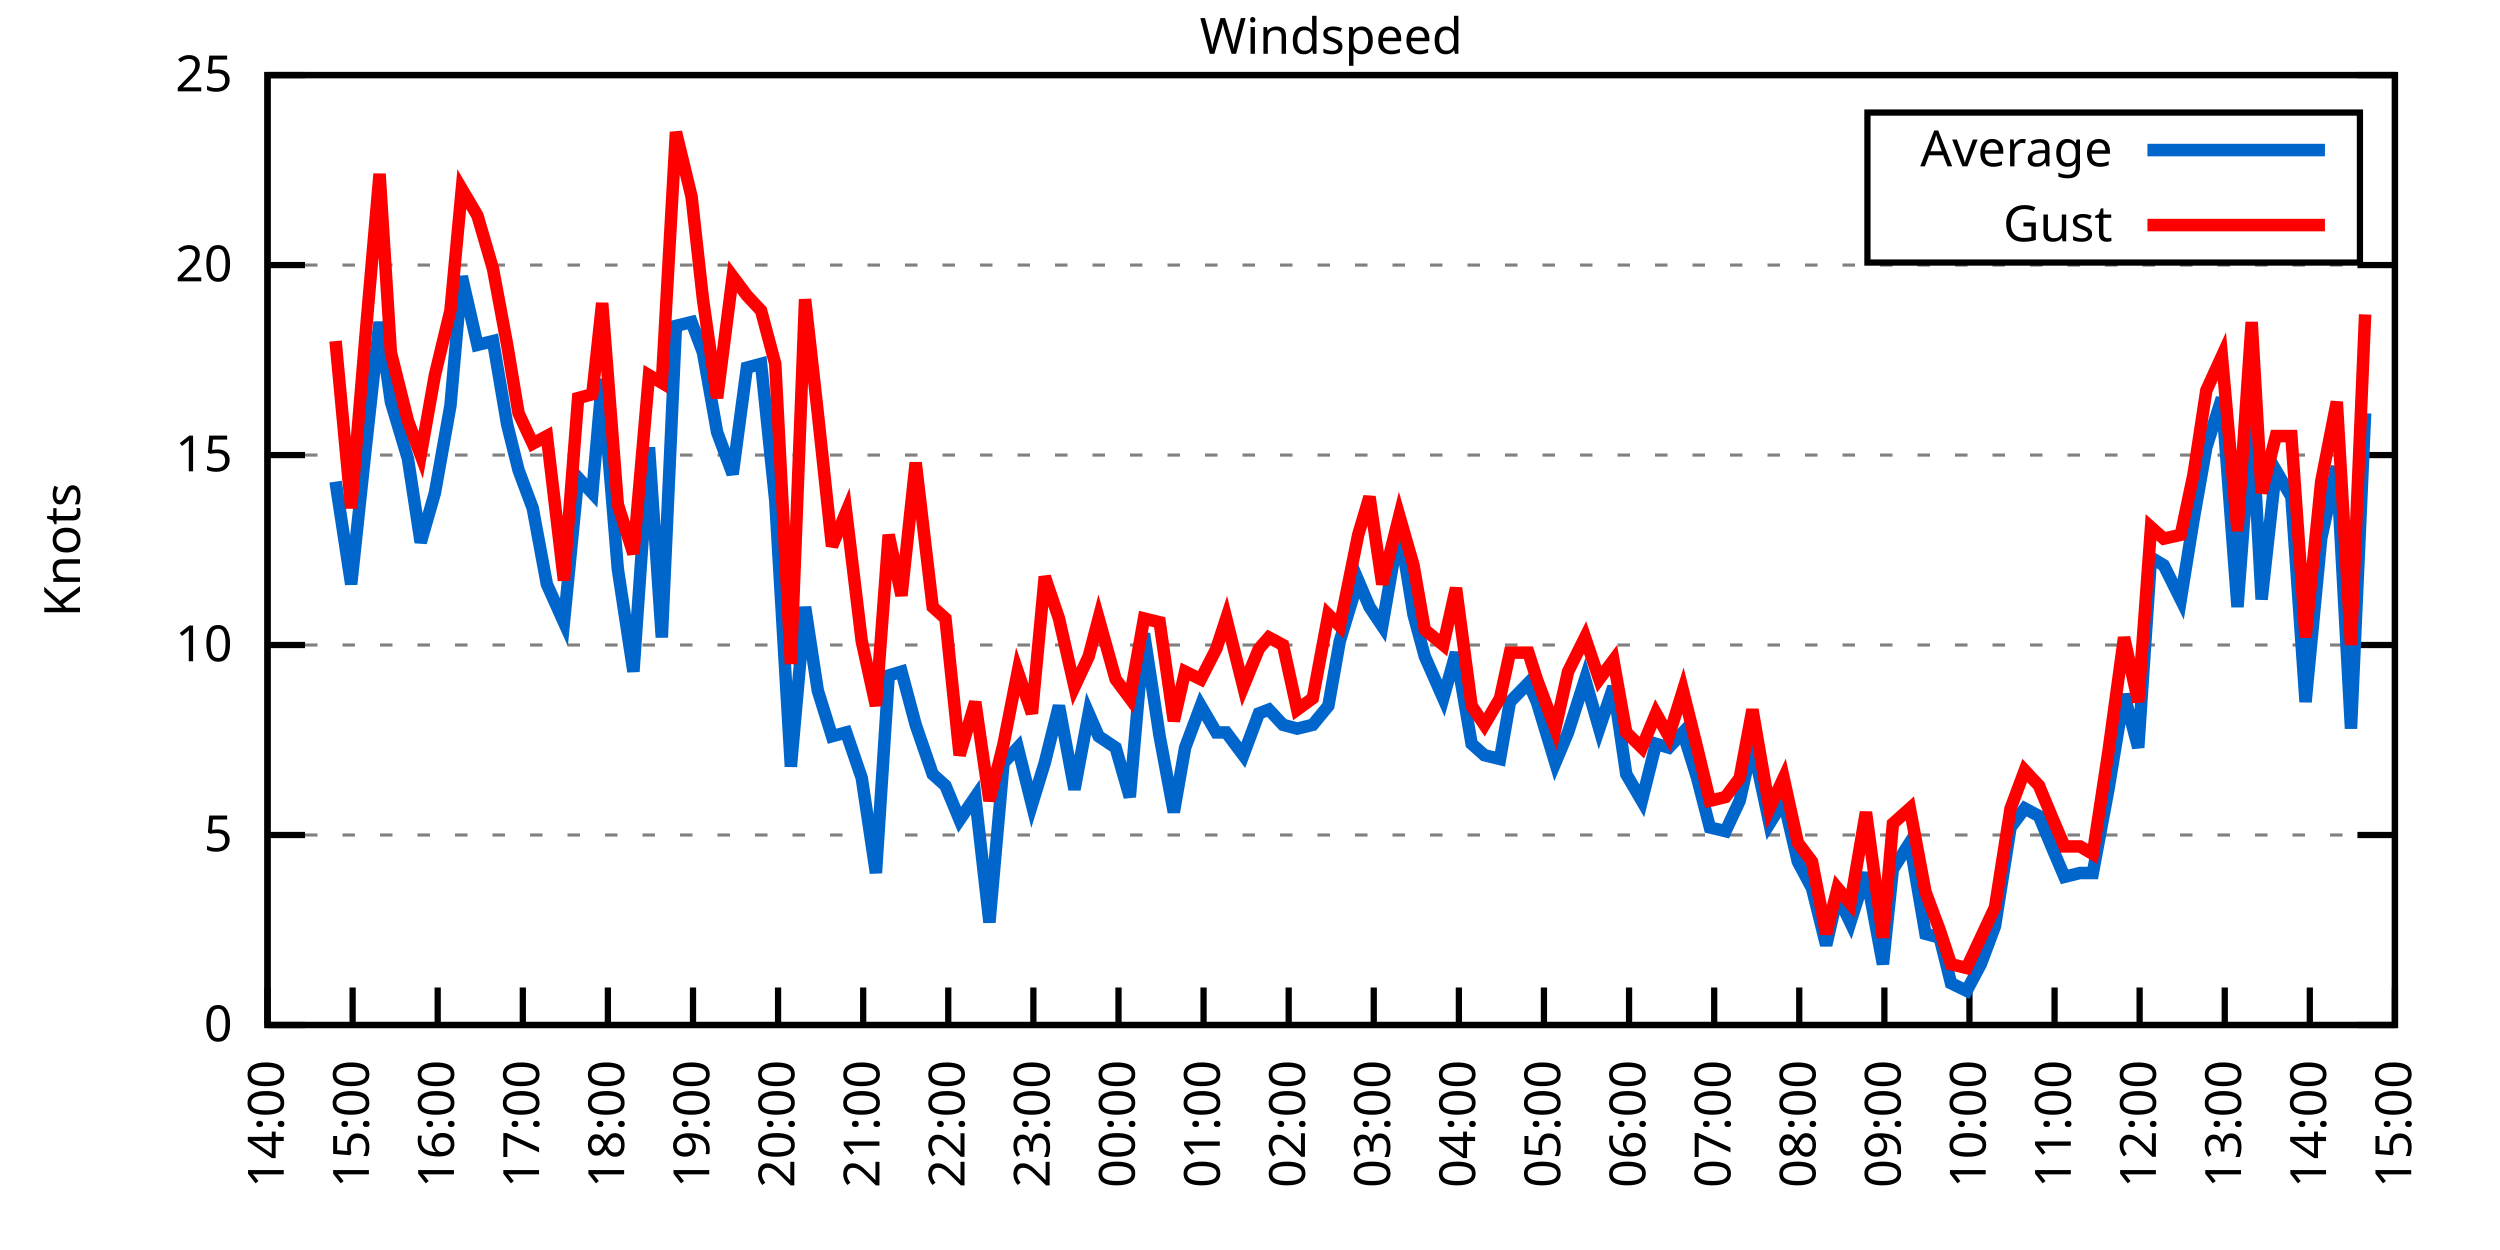
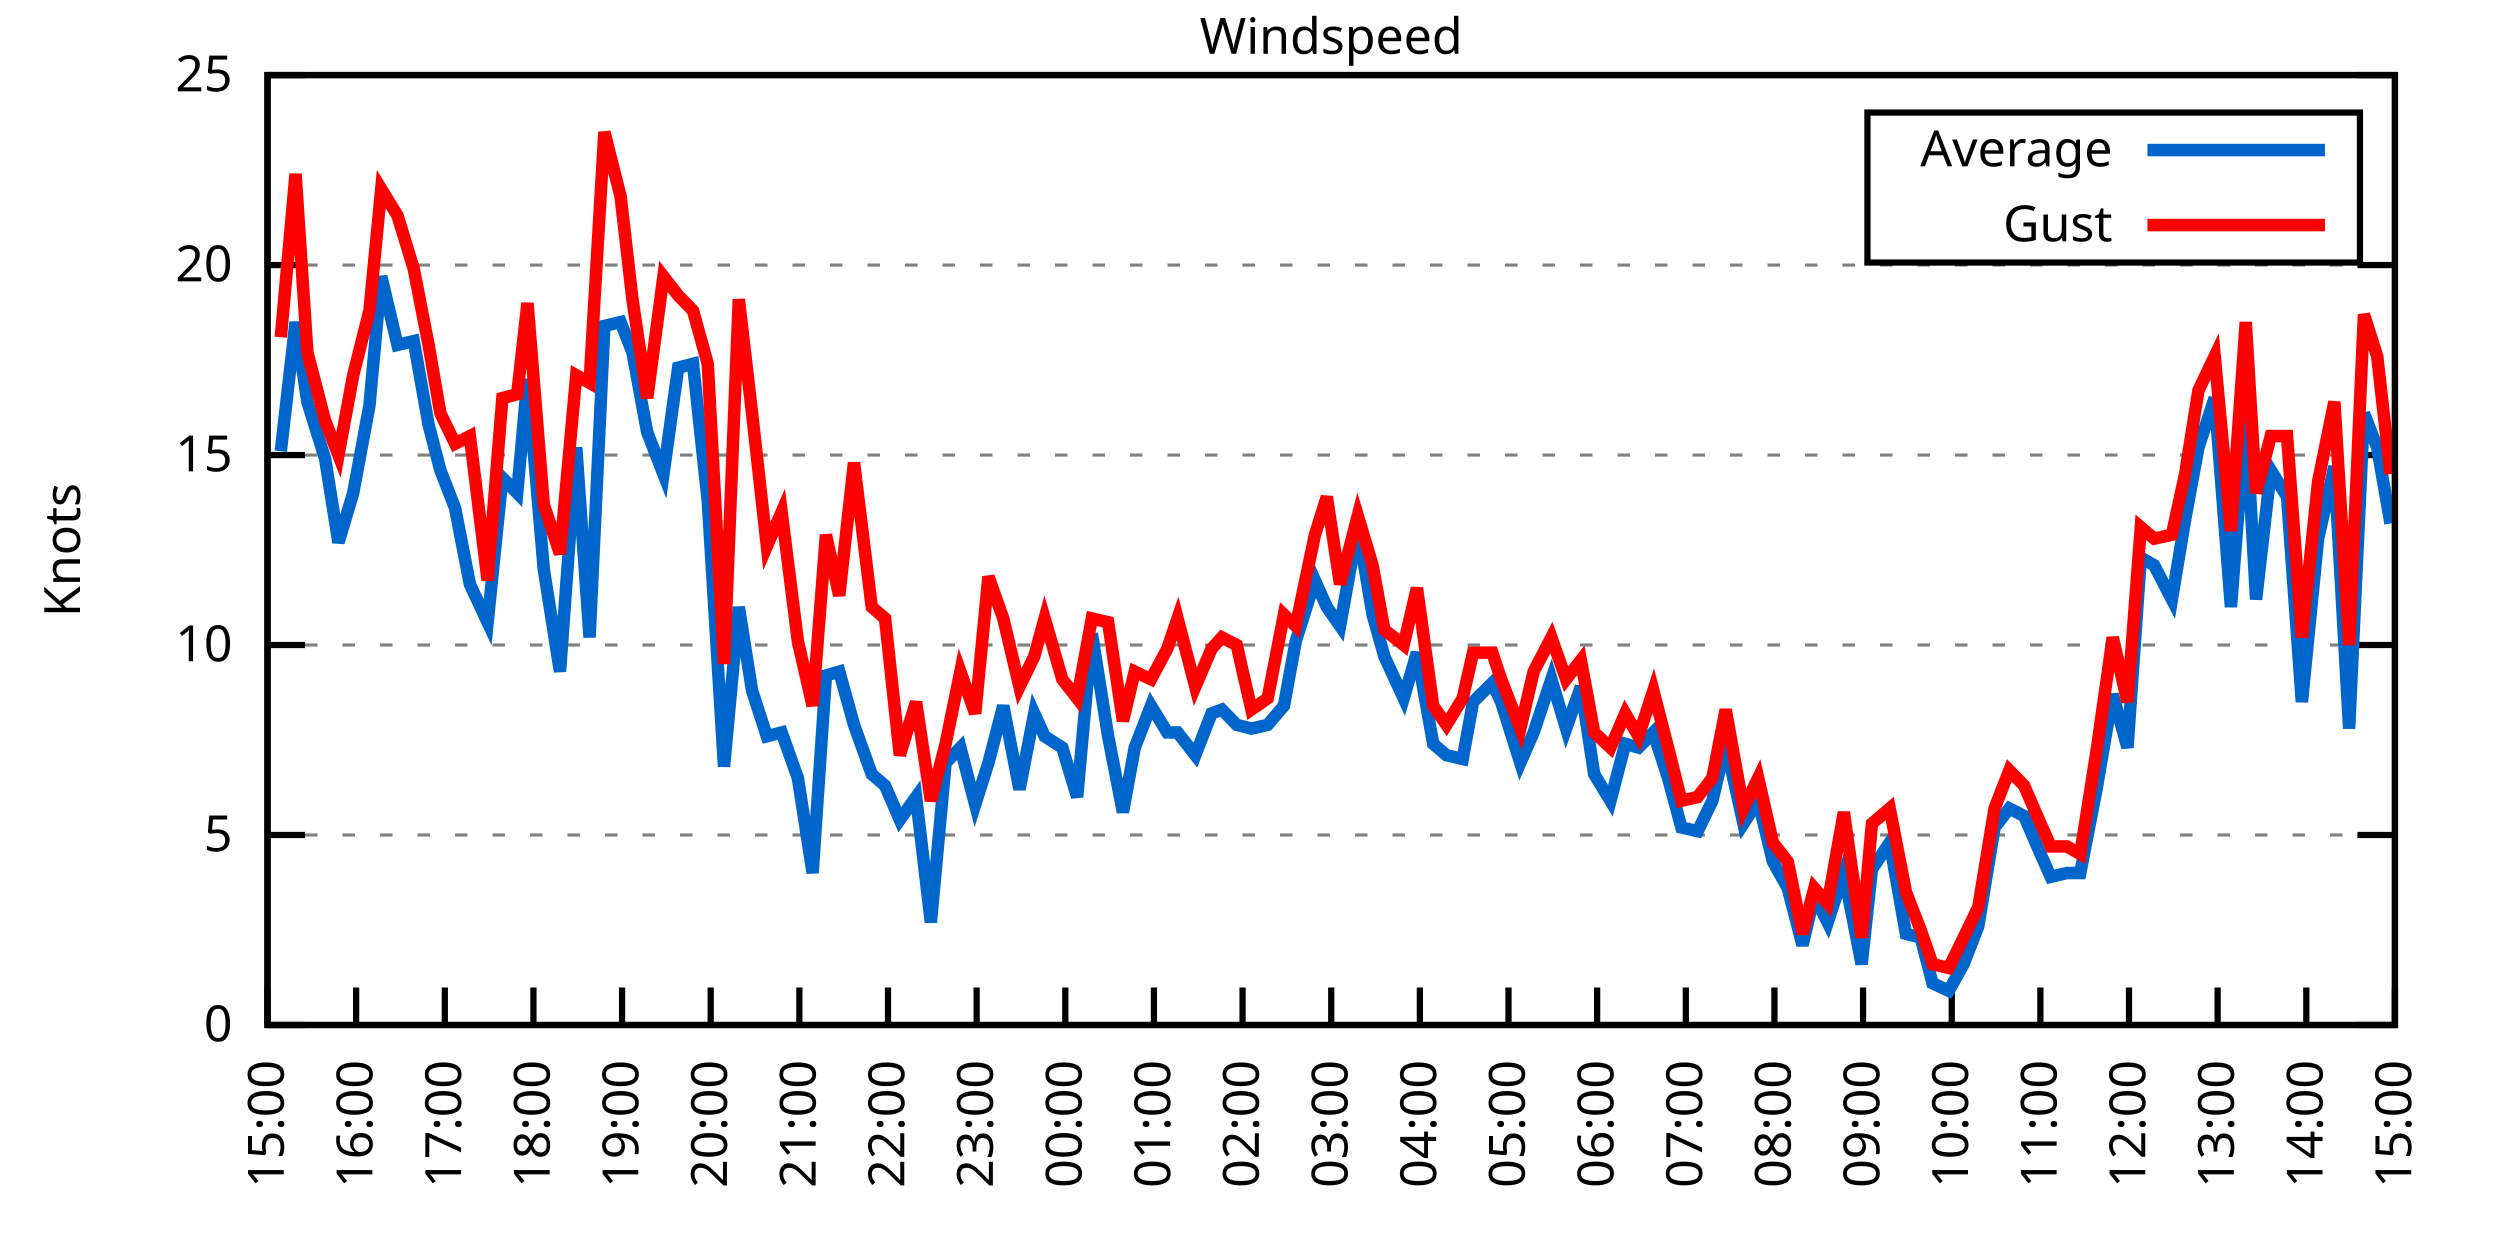
<svg xmlns="http://www.w3.org/2000/svg" xmlns:xlink="http://www.w3.org/1999/xlink" width="400" height="200" viewBox="0 0 400 200">
  <g id="gnuplot_canvas">
    <rect x="0" y="0" width="400" height="200" fill="none" />
    <defs>
      <circle id="gpDot" r="0.5" stroke-width="0.5" stroke="currentColor" />
      <path id="gpPt0" stroke-width="0.333" stroke="currentColor" d="M-1,0 h2 M0,-1 v2" />
      <path id="gpPt1" stroke-width="0.333" stroke="currentColor" d="M-1,-1 L1,1 M1,-1 L-1,1" />
      <path id="gpPt2" stroke-width="0.333" stroke="currentColor" d="M-1,0 L1,0 M0,-1 L0,1 M-1,-1 L1,1 M-1,1 L1,-1" />
      <rect id="gpPt3" stroke-width="0.333" stroke="currentColor" x="-1" y="-1" width="2" height="2" />
      <rect id="gpPt4" stroke-width="0.333" stroke="currentColor" fill="currentColor" x="-1" y="-1" width="2" height="2" />
      <circle id="gpPt5" stroke-width="0.333" stroke="currentColor" cx="0" cy="0" r="1" />
      <use xlink:href="#gpPt5" id="gpPt6" fill="currentColor" stroke="none" />
      <path id="gpPt7" stroke-width="0.333" stroke="currentColor" d="M0,-1.33 L-1.33,0.67 L1.33,0.67 z" />
      <use xlink:href="#gpPt7" id="gpPt8" fill="currentColor" stroke="none" />
      <use xlink:href="#gpPt7" id="gpPt9" stroke="currentColor" transform="rotate(180)" />
      <use xlink:href="#gpPt9" id="gpPt10" fill="currentColor" stroke="none" />
      <use xlink:href="#gpPt3" id="gpPt11" stroke="currentColor" transform="rotate(45)" />
      <use xlink:href="#gpPt11" id="gpPt12" fill="currentColor" stroke="none" />
      <path id="gpPt13" stroke-width="0.333" stroke="currentColor" d="M0,1.330 L1.265,0.411 L0.782,-1.067 L-0.782,-1.076 L-1.265,0.411 z" />
      <use xlink:href="#gpPt13" id="gpPt14" fill="currentColor" stroke="none" />
      <filter id="textbox" filterUnits="objectBoundingBox" x="0" y="0" height="1" width="1">
        <feFlood flood-color="white" flood-opacity="1" result="bgnd" />
        <feComposite in="SourceGraphic" in2="bgnd" operator="atop" />
      </filter>
      <filter id="greybox" filterUnits="objectBoundingBox" x="0" y="0" height="1" width="1">
        <feFlood flood-color="lightgrey" flood-opacity="1" result="grey" />
        <feComposite in="SourceGraphic" in2="grey" operator="atop" />
      </filter>
    </defs>
    <g fill="none" color="white" stroke="currentColor" stroke-width="1.00" stroke-linecap="butt" stroke-linejoin="miter">
</g>
    <g fill="none" color="black" stroke="currentColor" stroke-width="1.00" stroke-linecap="butt" stroke-linejoin="miter">
      <g stroke="none" shape-rendering="crispEdges">
        <polygon fill="rgb(255, 255, 255)" points="42.80,164.00 383.18,164.00 383.18,12.02 42.80,12.02 " />
      </g>
    </g>
    <g fill="none" color="black" stroke="currentColor" stroke-width="1.00" stroke-linecap="butt" stroke-linejoin="miter">
</g>
    <g fill="none" color="black" stroke="black" stroke-width="0.50" stroke-linecap="butt" stroke-linejoin="miter">
</g>
    <g fill="none" color="gray" stroke="currentColor" stroke-width="0.50" stroke-linecap="butt" stroke-linejoin="miter">
      <path stroke="gray" stroke-dasharray="2,4" class="gridline" d="M42.80,164.00 L383.19,164.00  " />
    </g>
    <g fill="none" color="gray" stroke="gray" stroke-width="1.00" stroke-linecap="butt" stroke-linejoin="miter">
</g>
    <g fill="none" color="black" stroke="currentColor" stroke-width="1.00" stroke-linecap="butt" stroke-linejoin="miter">
      <path stroke="black" d="M42.80,164.00 L48.80,164.00 M383.19,164.00 L377.19,164.00  " />
      <g transform="translate(37.20,166.60)" stroke="none" fill="black" font-family="Sans" font-size="8.00" text-anchor="end">
        <text>
          <tspan font-family="Sans"> 0</tspan>
        </text>
      </g>
    </g>
    <g fill="none" color="black" stroke="currentColor" stroke-width="1.00" stroke-linecap="butt" stroke-linejoin="miter">
</g>
    <g fill="none" color="black" stroke="black" stroke-width="0.50" stroke-linecap="butt" stroke-linejoin="miter">
</g>
    <g fill="none" color="gray" stroke="currentColor" stroke-width="0.50" stroke-linecap="butt" stroke-linejoin="miter">
      <path stroke="gray" stroke-dasharray="2,4" class="gridline" d="M42.80,133.60 L383.19,133.60  " />
    </g>
    <g fill="none" color="gray" stroke="gray" stroke-width="1.00" stroke-linecap="butt" stroke-linejoin="miter">
</g>
    <g fill="none" color="black" stroke="currentColor" stroke-width="1.00" stroke-linecap="butt" stroke-linejoin="miter">
      <path stroke="black" d="M42.80,133.60 L48.80,133.60 M383.19,133.60 L377.19,133.60  " />
      <g transform="translate(37.20,136.20)" stroke="none" fill="black" font-family="Sans" font-size="8.00" text-anchor="end">
        <text>
          <tspan font-family="Sans"> 5</tspan>
        </text>
      </g>
    </g>
    <g fill="none" color="black" stroke="currentColor" stroke-width="1.00" stroke-linecap="butt" stroke-linejoin="miter">
</g>
    <g fill="none" color="black" stroke="black" stroke-width="0.50" stroke-linecap="butt" stroke-linejoin="miter">
</g>
    <g fill="none" color="gray" stroke="currentColor" stroke-width="0.50" stroke-linecap="butt" stroke-linejoin="miter">
      <path stroke="gray" stroke-dasharray="2,4" class="gridline" d="M42.80,103.20 L383.19,103.20  " />
    </g>
    <g fill="none" color="gray" stroke="gray" stroke-width="1.00" stroke-linecap="butt" stroke-linejoin="miter">
</g>
    <g fill="none" color="black" stroke="currentColor" stroke-width="1.00" stroke-linecap="butt" stroke-linejoin="miter">
      <path stroke="black" d="M42.80,103.20 L48.80,103.20 M383.19,103.20 L377.19,103.20  " />
      <g transform="translate(37.20,105.80)" stroke="none" fill="black" font-family="Sans" font-size="8.00" text-anchor="end">
        <text>
          <tspan font-family="Sans"> 10</tspan>
        </text>
      </g>
    </g>
    <g fill="none" color="black" stroke="currentColor" stroke-width="1.00" stroke-linecap="butt" stroke-linejoin="miter">
</g>
    <g fill="none" color="black" stroke="black" stroke-width="0.50" stroke-linecap="butt" stroke-linejoin="miter">
</g>
    <g fill="none" color="gray" stroke="currentColor" stroke-width="0.50" stroke-linecap="butt" stroke-linejoin="miter">
      <path stroke="gray" stroke-dasharray="2,4" class="gridline" d="M42.80,72.81 L383.19,72.81  " />
    </g>
    <g fill="none" color="gray" stroke="gray" stroke-width="1.00" stroke-linecap="butt" stroke-linejoin="miter">
</g>
    <g fill="none" color="black" stroke="currentColor" stroke-width="1.00" stroke-linecap="butt" stroke-linejoin="miter">
      <path stroke="black" d="M42.80,72.81 L48.80,72.81 M383.19,72.81 L377.19,72.81  " />
      <g transform="translate(37.20,75.41)" stroke="none" fill="black" font-family="Sans" font-size="8.00" text-anchor="end">
        <text>
          <tspan font-family="Sans"> 15</tspan>
        </text>
      </g>
    </g>
    <g fill="none" color="black" stroke="currentColor" stroke-width="1.00" stroke-linecap="butt" stroke-linejoin="miter">
</g>
    <g fill="none" color="black" stroke="black" stroke-width="0.50" stroke-linecap="butt" stroke-linejoin="miter">
</g>
    <g fill="none" color="gray" stroke="currentColor" stroke-width="0.50" stroke-linecap="butt" stroke-linejoin="miter">
      <path stroke="gray" stroke-dasharray="2,4" class="gridline" d="M42.80,42.41 L383.19,42.41  " />
    </g>
    <g fill="none" color="gray" stroke="gray" stroke-width="1.00" stroke-linecap="butt" stroke-linejoin="miter">
</g>
    <g fill="none" color="black" stroke="currentColor" stroke-width="1.00" stroke-linecap="butt" stroke-linejoin="miter">
      <path stroke="black" d="M42.80,42.41 L48.80,42.41 M383.19,42.41 L377.19,42.41  " />
      <g transform="translate(37.20,45.01)" stroke="none" fill="black" font-family="Sans" font-size="8.00" text-anchor="end">
        <text>
          <tspan font-family="Sans"> 20</tspan>
        </text>
      </g>
    </g>
    <g fill="none" color="black" stroke="currentColor" stroke-width="1.00" stroke-linecap="butt" stroke-linejoin="miter">
</g>
    <g fill="none" color="black" stroke="black" stroke-width="0.50" stroke-linecap="butt" stroke-linejoin="miter">
</g>
    <g fill="none" color="gray" stroke="currentColor" stroke-width="0.50" stroke-linecap="butt" stroke-linejoin="miter">
      <path stroke="gray" stroke-dasharray="2,4" class="gridline" d="M42.80,12.01 L383.19,12.01  " />
    </g>
    <g fill="none" color="gray" stroke="gray" stroke-width="1.00" stroke-linecap="butt" stroke-linejoin="miter">
</g>
    <g fill="none" color="black" stroke="currentColor" stroke-width="1.00" stroke-linecap="butt" stroke-linejoin="miter">
      <path stroke="black" d="M42.80,12.01 L48.80,12.01 M383.19,12.01 L377.19,12.01  " />
      <g transform="translate(37.20,14.61)" stroke="none" fill="black" font-family="Sans" font-size="8.00" text-anchor="end">
        <text>
          <tspan font-family="Sans"> 25</tspan>
        </text>
      </g>
    </g>
    <g fill="none" color="black" stroke="currentColor" stroke-width="1.00" stroke-linecap="butt" stroke-linejoin="miter">
      <path stroke="black" d="M42.80,164.00 L42.80,158.00  " />
      <g transform="translate(45.40,169.60) rotate(270.00)" stroke="none" fill="black" font-family="Sans" font-size="8.00" text-anchor="end">
        <text>
-           <tspan font-family="Sans">14:00</tspan>
-         </text>
-       </g>
-     </g>
-     <g fill="none" color="black" stroke="currentColor" stroke-width="1.00" stroke-linecap="butt" stroke-linejoin="miter">
-       <path stroke="black" d="M56.42,164.00 L56.42,158.00  " />
-       <g transform="translate(59.02,169.60) rotate(270.00)" stroke="none" fill="black" font-family="Sans" font-size="8.00" text-anchor="end">
-         <text>
          <tspan font-family="Sans">15:00</tspan>
        </text>
      </g>
    </g>
    <g fill="none" color="black" stroke="currentColor" stroke-width="1.00" stroke-linecap="butt" stroke-linejoin="miter">
-       <path stroke="black" d="M70.03,164.00 L70.03,158.00  " />
-       <g transform="translate(72.63,169.60) rotate(270.00)" stroke="none" fill="black" font-family="Sans" font-size="8.00" text-anchor="end">
+       <path stroke="black" d="M56.98,164.00 L56.98,158.00  " />
+       <g transform="translate(59.58,169.60) rotate(270.00)" stroke="none" fill="black" font-family="Sans" font-size="8.00" text-anchor="end">
        <text>
          <tspan font-family="Sans">16:00</tspan>
        </text>
      </g>
    </g>
    <g fill="none" color="black" stroke="currentColor" stroke-width="1.00" stroke-linecap="butt" stroke-linejoin="miter">
-       <path stroke="black" d="M83.65,164.00 L83.65,158.00  " />
-       <g transform="translate(86.25,169.60) rotate(270.00)" stroke="none" fill="black" font-family="Sans" font-size="8.00" text-anchor="end">
+       <path stroke="black" d="M71.17,164.00 L71.17,158.00  " />
+       <g transform="translate(73.77,169.60) rotate(270.00)" stroke="none" fill="black" font-family="Sans" font-size="8.00" text-anchor="end">
        <text>
          <tspan font-family="Sans">17:00</tspan>
        </text>
      </g>
    </g>
    <g fill="none" color="black" stroke="currentColor" stroke-width="1.00" stroke-linecap="butt" stroke-linejoin="miter">
-       <path stroke="black" d="M97.26,164.00 L97.26,158.00  " />
-       <g transform="translate(99.86,169.60) rotate(270.00)" stroke="none" fill="black" font-family="Sans" font-size="8.00" text-anchor="end">
+       <path stroke="black" d="M85.35,164.00 L85.35,158.00  " />
+       <g transform="translate(87.95,169.60) rotate(270.00)" stroke="none" fill="black" font-family="Sans" font-size="8.00" text-anchor="end">
        <text>
          <tspan font-family="Sans">18:00</tspan>
        </text>
      </g>
    </g>
    <g fill="none" color="black" stroke="currentColor" stroke-width="1.00" stroke-linecap="butt" stroke-linejoin="miter">
-       <path stroke="black" d="M110.88,164.00 L110.88,158.00  " />
-       <g transform="translate(113.48,169.60) rotate(270.00)" stroke="none" fill="black" font-family="Sans" font-size="8.00" text-anchor="end">
+       <path stroke="black" d="M99.53,164.00 L99.53,158.00  " />
+       <g transform="translate(102.13,169.60) rotate(270.00)" stroke="none" fill="black" font-family="Sans" font-size="8.00" text-anchor="end">
        <text>
          <tspan font-family="Sans">19:00</tspan>
        </text>
      </g>
    </g>
    <g fill="none" color="black" stroke="currentColor" stroke-width="1.00" stroke-linecap="butt" stroke-linejoin="miter">
-       <path stroke="black" d="M124.49,164.00 L124.49,158.00  " />
-       <g transform="translate(127.09,169.60) rotate(270.00)" stroke="none" fill="black" font-family="Sans" font-size="8.00" text-anchor="end">
+       <path stroke="black" d="M113.71,164.00 L113.71,158.00  " />
+       <g transform="translate(116.31,169.60) rotate(270.00)" stroke="none" fill="black" font-family="Sans" font-size="8.00" text-anchor="end">
        <text>
          <tspan font-family="Sans">20:00</tspan>
        </text>
      </g>
    </g>
    <g fill="none" color="black" stroke="currentColor" stroke-width="1.00" stroke-linecap="butt" stroke-linejoin="miter">
-       <path stroke="black" d="M138.11,164.00 L138.11,158.00  " />
-       <g transform="translate(140.71,169.60) rotate(270.00)" stroke="none" fill="black" font-family="Sans" font-size="8.00" text-anchor="end">
+       <path stroke="black" d="M127.90,164.00 L127.90,158.00  " />
+       <g transform="translate(130.50,169.60) rotate(270.00)" stroke="none" fill="black" font-family="Sans" font-size="8.00" text-anchor="end">
        <text>
          <tspan font-family="Sans">21:00</tspan>
        </text>
      </g>
    </g>
    <g fill="none" color="black" stroke="currentColor" stroke-width="1.00" stroke-linecap="butt" stroke-linejoin="miter">
-       <path stroke="black" d="M151.72,164.00 L151.72,158.00  " />
-       <g transform="translate(154.32,169.60) rotate(270.00)" stroke="none" fill="black" font-family="Sans" font-size="8.00" text-anchor="end">
+       <path stroke="black" d="M142.08,164.00 L142.08,158.00  " />
+       <g transform="translate(144.68,169.60) rotate(270.00)" stroke="none" fill="black" font-family="Sans" font-size="8.00" text-anchor="end">
        <text>
          <tspan font-family="Sans">22:00</tspan>
        </text>
      </g>
    </g>
    <g fill="none" color="black" stroke="currentColor" stroke-width="1.00" stroke-linecap="butt" stroke-linejoin="miter">
-       <path stroke="black" d="M165.34,164.00 L165.34,158.00  " />
-       <g transform="translate(167.94,169.60) rotate(270.00)" stroke="none" fill="black" font-family="Sans" font-size="8.00" text-anchor="end">
+       <path stroke="black" d="M156.26,164.00 L156.26,158.00  " />
+       <g transform="translate(158.86,169.60) rotate(270.00)" stroke="none" fill="black" font-family="Sans" font-size="8.00" text-anchor="end">
        <text>
          <tspan font-family="Sans">23:00</tspan>
        </text>
      </g>
    </g>
    <g fill="none" color="black" stroke="currentColor" stroke-width="1.00" stroke-linecap="butt" stroke-linejoin="miter">
-       <path stroke="black" d="M178.96,164.00 L178.96,158.00  " />
-       <g transform="translate(181.56,169.60) rotate(270.00)" stroke="none" fill="black" font-family="Sans" font-size="8.00" text-anchor="end">
+       <path stroke="black" d="M170.45,164.00 L170.45,158.00  " />
+       <g transform="translate(173.05,169.60) rotate(270.00)" stroke="none" fill="black" font-family="Sans" font-size="8.00" text-anchor="end">
        <text>
          <tspan font-family="Sans">00:00</tspan>
        </text>
      </g>
    </g>
    <g fill="none" color="black" stroke="currentColor" stroke-width="1.00" stroke-linecap="butt" stroke-linejoin="miter">
-       <path stroke="black" d="M192.57,164.00 L192.57,158.00  " />
-       <g transform="translate(195.17,169.60) rotate(270.00)" stroke="none" fill="black" font-family="Sans" font-size="8.00" text-anchor="end">
+       <path stroke="black" d="M184.63,164.00 L184.63,158.00  " />
+       <g transform="translate(187.23,169.60) rotate(270.00)" stroke="none" fill="black" font-family="Sans" font-size="8.00" text-anchor="end">
        <text>
          <tspan font-family="Sans">01:00</tspan>
        </text>
      </g>
    </g>
    <g fill="none" color="black" stroke="currentColor" stroke-width="1.00" stroke-linecap="butt" stroke-linejoin="miter">
-       <path stroke="black" d="M206.19,164.00 L206.19,158.00  " />
-       <g transform="translate(208.79,169.60) rotate(270.00)" stroke="none" fill="black" font-family="Sans" font-size="8.00" text-anchor="end">
+       <path stroke="black" d="M198.81,164.00 L198.81,158.00  " />
+       <g transform="translate(201.41,169.60) rotate(270.00)" stroke="none" fill="black" font-family="Sans" font-size="8.00" text-anchor="end">
        <text>
          <tspan font-family="Sans">02:00</tspan>
        </text>
      </g>
    </g>
    <g fill="none" color="black" stroke="currentColor" stroke-width="1.00" stroke-linecap="butt" stroke-linejoin="miter">
-       <path stroke="black" d="M219.80,164.00 L219.80,158.00  " />
-       <g transform="translate(222.40,169.60) rotate(270.00)" stroke="none" fill="black" font-family="Sans" font-size="8.00" text-anchor="end">
+       <path stroke="black" d="M213.00,164.00 L213.00,158.00  " />
+       <g transform="translate(215.60,169.60) rotate(270.00)" stroke="none" fill="black" font-family="Sans" font-size="8.00" text-anchor="end">
        <text>
          <tspan font-family="Sans">03:00</tspan>
        </text>
      </g>
    </g>
    <g fill="none" color="black" stroke="currentColor" stroke-width="1.00" stroke-linecap="butt" stroke-linejoin="miter">
-       <path stroke="black" d="M233.42,164.00 L233.42,158.00  " />
-       <g transform="translate(236.02,169.60) rotate(270.00)" stroke="none" fill="black" font-family="Sans" font-size="8.00" text-anchor="end">
+       <path stroke="black" d="M227.18,164.00 L227.18,158.00  " />
+       <g transform="translate(229.78,169.60) rotate(270.00)" stroke="none" fill="black" font-family="Sans" font-size="8.00" text-anchor="end">
        <text>
          <tspan font-family="Sans">04:00</tspan>
        </text>
      </g>
    </g>
    <g fill="none" color="black" stroke="currentColor" stroke-width="1.00" stroke-linecap="butt" stroke-linejoin="miter">
-       <path stroke="black" d="M247.03,164.00 L247.03,158.00  " />
-       <g transform="translate(249.63,169.60) rotate(270.00)" stroke="none" fill="black" font-family="Sans" font-size="8.00" text-anchor="end">
+       <path stroke="black" d="M241.36,164.00 L241.36,158.00  " />
+       <g transform="translate(243.96,169.60) rotate(270.00)" stroke="none" fill="black" font-family="Sans" font-size="8.00" text-anchor="end">
        <text>
          <tspan font-family="Sans">05:00</tspan>
        </text>
      </g>
    </g>
    <g fill="none" color="black" stroke="currentColor" stroke-width="1.00" stroke-linecap="butt" stroke-linejoin="miter">
-       <path stroke="black" d="M260.65,164.00 L260.65,158.00  " />
-       <g transform="translate(263.25,169.60) rotate(270.00)" stroke="none" fill="black" font-family="Sans" font-size="8.00" text-anchor="end">
+       <path stroke="black" d="M255.54,164.00 L255.54,158.00  " />
+       <g transform="translate(258.14,169.60) rotate(270.00)" stroke="none" fill="black" font-family="Sans" font-size="8.00" text-anchor="end">
        <text>
          <tspan font-family="Sans">06:00</tspan>
        </text>
      </g>
    </g>
    <g fill="none" color="black" stroke="currentColor" stroke-width="1.00" stroke-linecap="butt" stroke-linejoin="miter">
-       <path stroke="black" d="M274.27,164.00 L274.27,158.00  " />
-       <g transform="translate(276.87,169.60) rotate(270.00)" stroke="none" fill="black" font-family="Sans" font-size="8.00" text-anchor="end">
+       <path stroke="black" d="M269.73,164.00 L269.73,158.00  " />
+       <g transform="translate(272.33,169.60) rotate(270.00)" stroke="none" fill="black" font-family="Sans" font-size="8.00" text-anchor="end">
        <text>
          <tspan font-family="Sans">07:00</tspan>
        </text>
      </g>
    </g>
    <g fill="none" color="black" stroke="currentColor" stroke-width="1.00" stroke-linecap="butt" stroke-linejoin="miter">
-       <path stroke="black" d="M287.88,164.00 L287.88,158.00  " />
-       <g transform="translate(290.48,169.60) rotate(270.00)" stroke="none" fill="black" font-family="Sans" font-size="8.00" text-anchor="end">
+       <path stroke="black" d="M283.91,164.00 L283.91,158.00  " />
+       <g transform="translate(286.51,169.60) rotate(270.00)" stroke="none" fill="black" font-family="Sans" font-size="8.00" text-anchor="end">
        <text>
          <tspan font-family="Sans">08:00</tspan>
        </text>
      </g>
    </g>
    <g fill="none" color="black" stroke="currentColor" stroke-width="1.00" stroke-linecap="butt" stroke-linejoin="miter">
-       <path stroke="black" d="M301.50,164.00 L301.50,158.00  " />
-       <g transform="translate(304.10,169.60) rotate(270.00)" stroke="none" fill="black" font-family="Sans" font-size="8.00" text-anchor="end">
+       <path stroke="black" d="M298.09,164.00 L298.09,158.00  " />
+       <g transform="translate(300.69,169.60) rotate(270.00)" stroke="none" fill="black" font-family="Sans" font-size="8.00" text-anchor="end">
        <text>
          <tspan font-family="Sans">09:00</tspan>
        </text>
      </g>
    </g>
    <g fill="none" color="black" stroke="currentColor" stroke-width="1.00" stroke-linecap="butt" stroke-linejoin="miter">
-       <path stroke="black" d="M315.11,164.00 L315.11,158.00  " />
-       <g transform="translate(317.71,169.60) rotate(270.00)" stroke="none" fill="black" font-family="Sans" font-size="8.00" text-anchor="end">
+       <path stroke="black" d="M312.28,164.00 L312.28,158.00  " />
+       <g transform="translate(314.88,169.60) rotate(270.00)" stroke="none" fill="black" font-family="Sans" font-size="8.00" text-anchor="end">
        <text>
          <tspan font-family="Sans">10:00</tspan>
        </text>
      </g>
    </g>
    <g fill="none" color="black" stroke="currentColor" stroke-width="1.00" stroke-linecap="butt" stroke-linejoin="miter">
-       <path stroke="black" d="M328.73,164.00 L328.73,158.00  " />
-       <g transform="translate(331.33,169.60) rotate(270.00)" stroke="none" fill="black" font-family="Sans" font-size="8.00" text-anchor="end">
+       <path stroke="black" d="M326.46,164.00 L326.46,158.00  " />
+       <g transform="translate(329.06,169.60) rotate(270.00)" stroke="none" fill="black" font-family="Sans" font-size="8.00" text-anchor="end">
        <text>
          <tspan font-family="Sans">11:00</tspan>
        </text>
      </g>
    </g>
    <g fill="none" color="black" stroke="currentColor" stroke-width="1.00" stroke-linecap="butt" stroke-linejoin="miter">
-       <path stroke="black" d="M342.34,164.00 L342.34,158.00  " />
-       <g transform="translate(344.94,169.60) rotate(270.00)" stroke="none" fill="black" font-family="Sans" font-size="8.00" text-anchor="end">
+       <path stroke="black" d="M340.64,164.00 L340.64,158.00  " />
+       <g transform="translate(343.24,169.60) rotate(270.00)" stroke="none" fill="black" font-family="Sans" font-size="8.00" text-anchor="end">
        <text>
          <tspan font-family="Sans">12:00</tspan>
        </text>
      </g>
    </g>
    <g fill="none" color="black" stroke="currentColor" stroke-width="1.00" stroke-linecap="butt" stroke-linejoin="miter">
-       <path stroke="black" d="M355.96,164.00 L355.96,158.00  " />
-       <g transform="translate(358.56,169.60) rotate(270.00)" stroke="none" fill="black" font-family="Sans" font-size="8.00" text-anchor="end">
+       <path stroke="black" d="M354.82,164.00 L354.82,158.00  " />
+       <g transform="translate(357.42,169.60) rotate(270.00)" stroke="none" fill="black" font-family="Sans" font-size="8.00" text-anchor="end">
        <text>
          <tspan font-family="Sans">13:00</tspan>
        </text>
      </g>
    </g>
    <g fill="none" color="black" stroke="currentColor" stroke-width="1.00" stroke-linecap="butt" stroke-linejoin="miter">
-       <path stroke="black" d="M369.57,164.00 L369.57,158.00  " />
-       <g transform="translate(372.17,169.60) rotate(270.00)" stroke="none" fill="black" font-family="Sans" font-size="8.00" text-anchor="end">
+       <path stroke="black" d="M369.01,164.00 L369.01,158.00  " />
+       <g transform="translate(371.61,169.60) rotate(270.00)" stroke="none" fill="black" font-family="Sans" font-size="8.00" text-anchor="end">
        <text>
          <tspan font-family="Sans">14:00</tspan>
        </text>
      </g>
    </g>
    <g fill="none" color="black" stroke="currentColor" stroke-width="1.00" stroke-linecap="butt" stroke-linejoin="miter">
      <path stroke="black" d="M383.19,164.00 L383.19,158.00  " />
      <g transform="translate(385.79,169.60) rotate(270.00)" stroke="none" fill="black" font-family="Sans" font-size="8.00" text-anchor="end">
        <text>
          <tspan font-family="Sans">15:00</tspan>
        </text>
      </g>
    </g>
    <g fill="none" color="black" stroke="currentColor" stroke-width="1.00" stroke-linecap="butt" stroke-linejoin="miter">
</g>
    <g fill="none" color="black" stroke="currentColor" stroke-width="1.00" stroke-linecap="butt" stroke-linejoin="miter">
      <path stroke="black" d="M42.80,12.01 L42.80,164.00 L383.19,164.00 L383.19,12.01 L42.80,12.01 Z  " />
    </g>
    <g fill="none" color="black" stroke="currentColor" stroke-width="1.00" stroke-linecap="butt" stroke-linejoin="miter">
</g>
    <g fill="none" color="black" stroke="currentColor" stroke-width="1.00" stroke-linecap="butt" stroke-linejoin="miter">
      <path stroke="black" d="M298.79,42.01 L298.79,18.01 L377.59,18.01 L377.59,42.01 L298.79,42.01 Z  " />
    </g>
    <g id="Windspeed_plot_1">
      <g fill="none" color="white" stroke="black" stroke-width="2.00" stroke-linecap="butt" stroke-linejoin="miter">
</g>
      <g fill="none" color="black" stroke="currentColor" stroke-width="2.00" stroke-linecap="butt" stroke-linejoin="miter">
        <g transform="translate(337.99,26.61)" stroke="none" fill="black" font-family="Sans" font-size="8.00" text-anchor="end">
          <text>
            <tspan font-family="Sans">Average</tspan>
          </text>
        </g>
      </g>
      <g fill="none" color="black" stroke="currentColor" stroke-width="2.00" stroke-linecap="butt" stroke-linejoin="miter">
-         <path stroke="rgb(  0, 102, 204)" d="M343.59,24.01 L371.99,24.01 M53.69,77.06 L56.19,93.48 L58.46,72.20 L60.73,51.53 L62.54,64.29 L65.27,73.41   L67.31,86.79 L69.58,78.89 L72.07,64.90 L73.89,44.23 L76.39,55.18 L78.88,54.57 L81.15,67.94 L82.97,75.24   L85.24,81.32 L87.50,93.48 L90.23,99.56 L92.50,76.45 L94.77,78.89 L96.35,60.65 L98.85,91.04 L101.35,107.46   L103.84,71.59 L105.89,101.99 L108.15,52.14 L110.65,51.53 L112.47,56.39 L114.74,69.16 L117.23,75.85 L119.50,58.82   L121.77,58.21 L124.04,80.10 L126.54,122.66 L128.81,97.12 L130.85,110.50 L133.12,117.80 L135.39,117.19 L137.88,124.48   L140.15,139.68 L142.19,108.07 L144.24,107.46 L146.51,115.97 L149.23,123.87 L151.27,125.70 L153.54,131.17 L156.04,127.52   L158.31,147.59 L160.57,122.05 L162.84,119.62 L165.11,128.74 L167.16,122.05 L169.43,112.93 L171.92,126.31 L174.19,114.15   L175.78,117.80 L178.50,119.62 L180.77,127.52 L183.04,101.38 L185.54,117.80 L187.81,129.95 L189.62,119.62 L192.12,112.93   L194.61,117.19 L196.20,117.19 L198.93,120.83 L201.42,114.15 L203.01,113.54 L205.28,115.97 L207.55,116.58 L210.04,115.97   L212.54,112.93 L214.36,102.60 L217.31,92.87 L219.12,97.12 L221.16,100.16 L223.89,84.36 L226.16,98.34 L227.97,105.03   L230.92,111.72 L232.96,104.42 L235.46,119.01 L237.50,120.83 L240.00,121.44 L241.59,112.32 L244.54,109.28 L245.90,112.32   L248.85,122.05 L250.89,117.19 L253.61,108.68 L255.88,116.58 L258.15,109.89 L260.20,123.87 L262.69,128.13 L264.96,119.01   L267.00,119.62 L269.27,117.19 L271.54,124.48 L273.58,132.39 L276.08,132.99 L278.35,128.13 L280.39,119.01 L283.12,131.78   L285.38,128.13 L287.65,137.86 L289.92,142.11 L292.19,151.23 L294.01,143.33 L296.05,147.59 L298.55,139.68 L301.27,154.27   L302.86,139.07 L305.58,134.82 L308.08,149.41 L310.35,150.02 L312.16,157.31 L314.66,158.53 L316.93,154.27 L319.20,148.19   L321.69,132.39 L323.96,129.35 L326.23,130.56 L328.50,136.03 L330.32,140.29 L332.81,139.68 L334.85,139.68 L337.35,126.31   L339.85,111.11 L342.12,119.62 L344.16,89.22 L346.20,90.44 L348.92,95.91 L350.97,83.14 L353.01,71.59 L355.50,63.69   L358.00,97.12 L360.27,66.73 L361.86,95.91 L364.13,75.24 L366.62,79.49 L368.89,112.32 L371.39,86.18 L373.89,74.63   L376.16,116.58 L378.42,66.12  " />
+         <path stroke="rgb(  0, 102, 204)" d="M343.59,24.01 L371.99,24.01 M44.93,72.20 L47.29,51.53 L49.18,64.29 L52.02,73.41 L54.15,86.79 L56.51,78.89   L59.11,64.90 L61.00,44.23 L63.60,55.18 L66.20,54.57 L68.57,67.94 L70.46,75.24 L72.82,81.32 L75.18,93.48   L78.02,99.56 L80.38,76.45 L82.75,78.89 L84.40,60.65 L87.00,91.04 L89.60,107.46 L92.20,71.59 L94.33,101.99   L96.70,52.14 L99.30,51.53 L101.19,56.39 L103.55,69.16 L106.15,75.85 L108.51,58.82 L110.88,58.21 L113.24,80.10   L115.84,122.66 L118.21,97.12 L120.33,110.50 L122.70,117.80 L125.06,117.19 L127.66,124.48 L130.02,139.68 L132.15,108.07   L134.28,107.46 L136.64,115.97 L139.48,123.87 L141.61,125.70 L143.97,131.17 L146.57,127.52 L148.94,147.59 L151.30,122.05   L153.66,119.62 L156.03,128.74 L158.15,122.05 L160.52,112.93 L163.12,126.31 L165.48,114.15 L167.14,117.80 L169.97,119.62   L172.34,127.52 L174.70,101.38 L177.30,117.80 L179.67,129.95 L181.56,119.62 L184.16,112.93 L186.76,117.19 L188.41,117.19   L191.25,120.83 L193.85,114.15 L195.50,113.54 L197.87,115.97 L200.23,116.58 L202.83,115.97 L205.43,112.93 L207.32,102.60   L210.39,92.87 L212.29,97.12 L214.41,100.16 L217.25,84.36 L219.61,98.34 L221.50,105.03 L224.58,111.72 L226.71,104.42   L229.31,119.01 L231.43,120.83 L234.03,121.44 L235.69,112.32 L238.76,109.28 L240.18,112.32 L243.25,122.05 L245.38,117.19   L248.22,108.68 L250.58,116.58 L252.94,109.89 L255.07,123.87 L257.67,128.13 L260.04,119.01 L262.16,119.62 L264.53,117.19   L266.89,124.48 L269.02,132.39 L271.62,132.99 L273.98,128.13 L276.11,119.01 L278.95,131.78 L281.31,128.13 L283.67,137.86   L286.04,142.11 L288.40,151.23 L290.29,143.33 L292.42,147.59 L295.02,139.68 L297.86,154.27 L299.51,139.07 L302.35,134.82   L304.95,149.41 L307.31,150.02 L309.20,157.31 L311.80,158.53 L314.17,154.27 L316.53,148.19 L319.13,132.39 L321.49,129.35   L323.86,130.56 L326.22,136.03 L328.11,140.29 L330.71,139.68 L332.84,139.68 L335.44,126.31 L338.04,111.11 L340.40,119.62   L342.53,89.22 L344.66,90.44 L347.50,95.91 L349.62,83.14 L351.75,71.59 L354.35,63.69 L356.95,97.12 L359.32,66.73   L360.97,95.91 L363.33,75.24 L365.93,79.49 L368.30,112.32 L370.90,86.18 L373.50,74.63 L375.86,116.58 L378.23,66.12   L380.35,71.59 L382.48,83.75  " />
      </g>
    </g>
    <g id="Windspeed_plot_2">
      <g fill="none" color="black" stroke="currentColor" stroke-width="2.00" stroke-linecap="butt" stroke-linejoin="miter">
        <g transform="translate(337.99,38.61)" stroke="none" fill="black" font-family="Sans" font-size="8.00" text-anchor="end">
          <text>
            <tspan font-family="Sans">Gust</tspan>
          </text>
        </g>
      </g>
      <g fill="none" color="black" stroke="currentColor" stroke-width="2.00" stroke-linecap="butt" stroke-linejoin="miter">
-         <path stroke="rgb(255,   0,   0)" d="M343.59,36.01 L371.99,36.01 M53.69,54.57 L56.19,81.32 L58.46,53.96 L60.73,27.82 L62.54,56.39 L65.27,67.33   L67.31,72.81 L69.58,60.04 L72.07,49.70 L73.89,30.25 L76.39,34.50 L78.88,43.02 L81.15,55.18 L82.97,66.12   L85.24,70.98 L87.50,69.77 L90.23,92.87 L92.50,63.69 L94.77,63.08 L96.35,48.49 L98.85,80.71 L101.35,88.61   L103.84,60.04 L105.89,61.25 L108.15,21.13 L110.65,31.46 L112.47,47.88 L114.74,63.69 L117.23,44.23 L119.50,47.27   L121.77,49.70 L124.04,58.21 L126.54,106.24 L128.81,47.88 L130.85,66.12 L133.12,87.40 L135.39,81.93 L137.88,102.60   L140.15,112.93 L142.19,85.57 L144.24,95.30 L146.51,74.02 L149.23,97.12 L151.27,98.95 L153.54,120.83 L156.04,112.32   L158.31,128.13 L160.57,119.01 L162.84,107.46 L165.11,114.15 L167.16,92.26 L169.43,98.95 L171.92,109.89 L174.19,105.03   L175.78,98.95 L178.50,108.68 L180.77,111.72 L183.04,98.95 L185.54,99.56 L187.81,115.36 L189.62,107.46 L192.12,108.68   L194.61,103.81 L196.20,98.95 L198.93,109.89 L201.42,103.81 L203.01,101.99 L205.28,103.20 L207.55,113.54 L210.04,111.72   L212.54,98.34 L214.36,100.16 L217.31,85.57 L219.12,79.49 L221.16,93.48 L223.89,82.53 L226.16,90.44 L227.97,100.77   L230.92,103.20 L232.96,94.08 L235.46,112.93 L237.50,115.97 L240.00,111.72 L241.59,104.42 L244.54,104.42 L245.90,108.68   L248.85,116.58 L250.89,107.46 L253.61,101.99 L255.88,108.68 L258.15,105.64 L260.20,117.19 L262.69,119.62 L264.96,114.15   L267.00,117.80 L269.27,110.50 L271.54,119.62 L273.58,128.13 L276.08,127.52 L278.35,124.48 L280.39,113.54 L283.12,129.35   L285.38,124.48 L287.65,134.82 L289.92,137.86 L292.19,149.41 L294.01,142.11 L296.05,144.55 L298.55,129.95 L301.27,150.02   L302.86,131.78 L305.58,129.35 L308.08,142.72 L310.35,148.80 L312.16,154.27 L314.66,154.88 L316.93,150.02 L319.20,145.15   L321.69,129.35 L323.96,123.27 L326.23,125.70 L328.50,131.17 L330.32,135.43 L332.81,135.43 L334.85,136.64 L337.35,120.23   L339.85,101.99 L342.12,112.32 L344.16,84.36 L346.20,86.18 L348.92,85.57 L350.97,75.85 L353.01,62.47 L355.50,57.00   L358.00,84.97 L360.27,51.53 L361.86,78.89 L364.13,69.77 L366.62,69.77 L368.89,101.99 L371.39,77.06 L373.89,64.29   L376.16,103.20 L378.42,50.31  " />
+         <path stroke="rgb(255,   0,   0)" d="M343.59,36.01 L371.99,36.01 M44.93,53.96 L47.29,27.82 L49.18,56.39 L52.02,67.33 L54.15,72.81 L56.51,60.04   L59.11,49.70 L61.00,30.25 L63.60,34.50 L66.20,43.02 L68.57,55.18 L70.46,66.12 L72.82,70.98 L75.18,69.77   L78.02,92.87 L80.38,63.69 L82.75,63.08 L84.40,48.49 L87.00,80.71 L89.60,88.61 L92.20,60.04 L94.33,61.25   L96.70,21.13 L99.30,31.46 L101.19,47.88 L103.55,63.69 L106.15,44.23 L108.51,47.27 L110.88,49.70 L113.24,58.21   L115.84,106.24 L118.21,47.88 L120.33,66.12 L122.70,87.40 L125.06,81.93 L127.66,102.60 L130.02,112.93 L132.15,85.57   L134.28,95.30 L136.64,74.02 L139.48,97.12 L141.61,98.95 L143.97,120.83 L146.57,112.32 L148.94,128.13 L151.30,119.01   L153.66,107.46 L156.03,114.15 L158.15,92.26 L160.52,98.95 L163.12,109.89 L165.48,105.03 L167.14,98.95 L169.97,108.68   L172.34,111.72 L174.70,98.95 L177.30,99.56 L179.67,115.36 L181.56,107.46 L184.16,108.68 L186.76,103.81 L188.41,98.95   L191.25,109.89 L193.85,103.81 L195.50,101.99 L197.87,103.20 L200.23,113.54 L202.83,111.72 L205.43,98.34 L207.32,100.16   L210.39,85.57 L212.29,79.49 L214.41,93.48 L217.25,82.53 L219.61,90.44 L221.50,100.77 L224.58,103.20 L226.71,94.08   L229.31,112.93 L231.43,115.97 L234.03,111.72 L235.69,104.42 L238.76,104.42 L240.18,108.68 L243.25,116.58 L245.38,107.46   L248.22,101.99 L250.58,108.68 L252.94,105.64 L255.07,117.19 L257.67,119.62 L260.04,114.15 L262.16,117.80 L264.53,110.50   L266.89,119.62 L269.02,128.13 L271.62,127.52 L273.98,124.48 L276.11,113.54 L278.95,129.35 L281.31,124.48 L283.67,134.82   L286.04,137.86 L288.40,149.41 L290.29,142.11 L292.42,144.55 L295.02,129.95 L297.86,150.02 L299.51,131.78 L302.35,129.35   L304.95,142.72 L307.31,148.80 L309.20,154.27 L311.80,154.88 L314.17,150.02 L316.53,145.15 L319.13,129.35 L321.49,123.27   L323.86,125.70 L326.22,131.17 L328.11,135.43 L330.71,135.43 L332.84,136.64 L335.44,120.23 L338.04,101.99 L340.40,112.32   L342.53,84.36 L344.66,86.18 L347.50,85.57 L349.62,75.85 L351.75,62.47 L354.35,57.00 L356.95,84.97 L359.32,51.53   L360.97,78.89 L363.33,69.77 L365.93,69.77 L368.30,101.99 L370.90,77.06 L373.50,64.29 L375.86,103.20 L378.23,50.31   L380.35,57.00 L382.48,75.85  " />
      </g>
    </g>
    <g fill="none" color="black" stroke="currentColor" stroke-width="2.00" stroke-linecap="butt" stroke-linejoin="miter">
</g>
    <g fill="none" color="black" stroke="black" stroke-width="1.00" stroke-linecap="butt" stroke-linejoin="miter">
</g>
    <g fill="none" color="black" stroke="currentColor" stroke-width="1.00" stroke-linecap="butt" stroke-linejoin="miter">
      <path stroke="black" d="M42.80,12.01 L42.80,164.00 L383.19,164.00 L383.19,12.01 L42.80,12.01 Z  " />
      <g transform="translate(12.80,88.01) rotate(270.00)" stroke="none" fill="black" font-family="Sans" font-size="8.00" text-anchor="middle">
        <text>
          <tspan font-family="Sans">Knots</tspan>
        </text>
      </g>
    </g>
    <g fill="none" color="black" stroke="currentColor" stroke-width="1.00" stroke-linecap="butt" stroke-linejoin="miter">
</g>
    <g fill="none" color="black" stroke="currentColor" stroke-width="1.00" stroke-linecap="butt" stroke-linejoin="miter">
      <g transform="translate(212.99,8.61)" stroke="none" fill="black" font-family="Sans" font-size="8.00" text-anchor="middle">
        <text>
          <tspan font-family="Sans">Windspeed</tspan>
        </text>
      </g>
    </g>
    <g fill="none" color="black" stroke="currentColor" stroke-width="1.00" stroke-linecap="butt" stroke-linejoin="miter">
</g>
  </g>
</svg>
